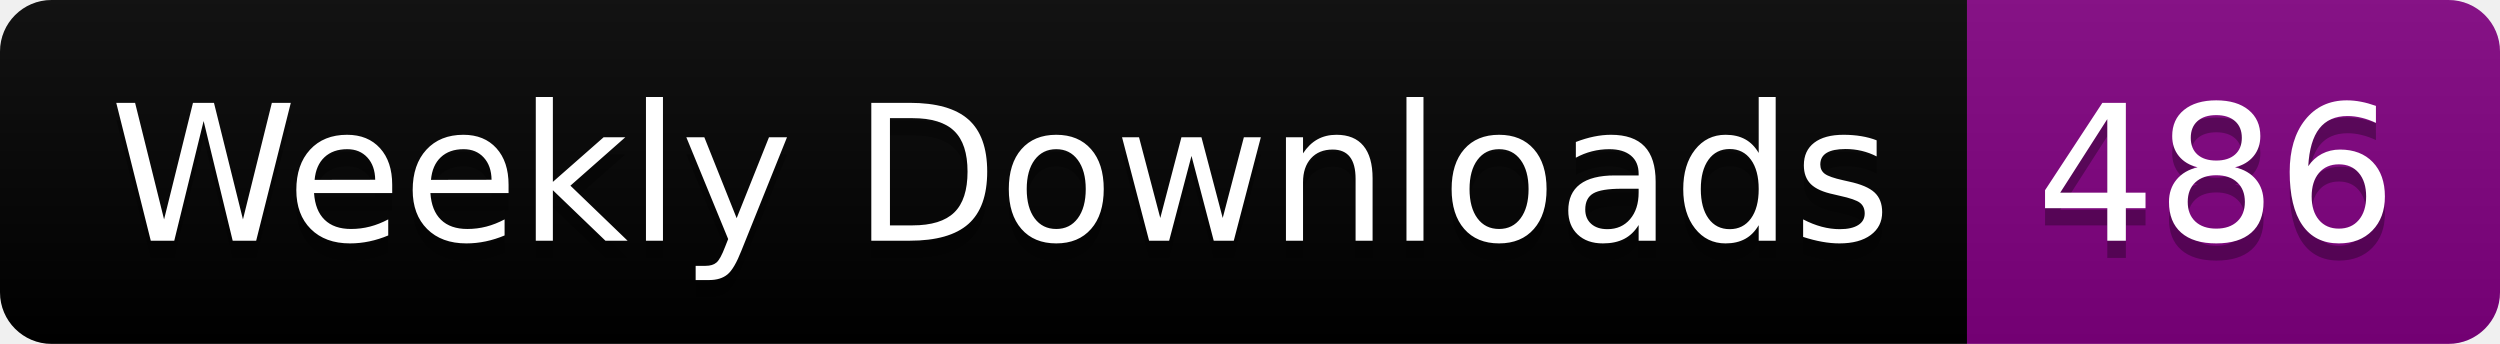
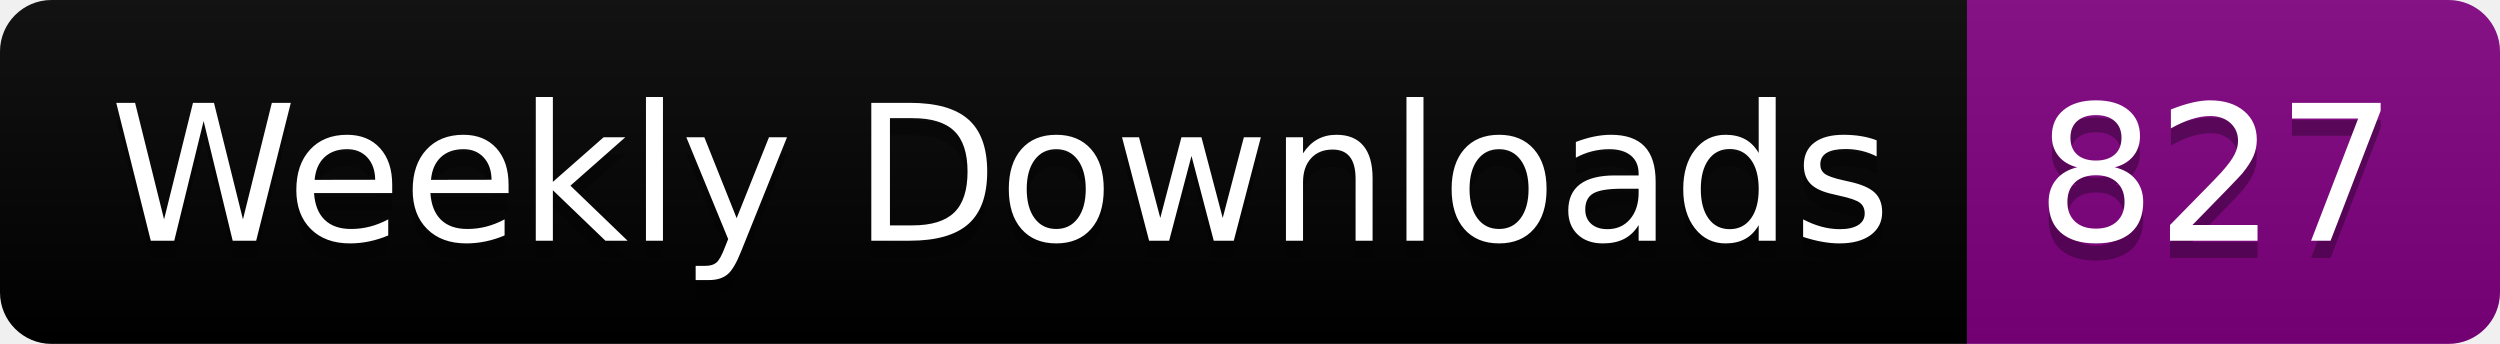
<svg xmlns="http://www.w3.org/2000/svg" width="145.4" height="20">
  <linearGradient id="smooth" x2="0" y2="100%">
    <stop offset="0" stop-color="#bbb" stop-opacity=".1" />
    <stop offset="1" stop-opacity=".1" />
  </linearGradient>
  <clipPath id="round">
    <rect width="145.4" height="20" rx="3" fill="#fff" />
  </clipPath>
  <g clip-path="url(#round)">
    <rect width="114.4" height="20" fill="black" />
    <rect x="114.4" width="31.0" height="20" fill="purple" />
    <rect width="145.4" height="20" fill="url(#smooth)" />
  </g>
  <g fill="#fff" text-anchor="middle" font-family="DejaVu Sans,Verdana,Geneva,sans-serif" font-size="110">
    <text x="582.0" y="150" fill="#010101" fill-opacity=".3" transform="scale(0.1)" textLength="1044.0" lengthAdjust="spacing">Weekly Downloads</text>
    <text x="582.0" y="140" transform="scale(0.1)" textLength="1044.0" lengthAdjust="spacing">Weekly Downloads</text>
-     <text x="1289.0" y="150" fill="#010101" fill-opacity=".3" transform="scale(0.1)" textLength="210.0" lengthAdjust="spacing">486</text>
-     <text x="1289.0" y="140" transform="scale(0.1)" textLength="210.0" lengthAdjust="spacing">486</text>
+     <text x="1289.0" y="150" fill="#010101" fill-opacity=".3" transform="scale(0.1)" textLength="210.0" lengthAdjust="spacing">827</text>
+     <text x="1289.0" y="140" transform="scale(0.1)" textLength="210.0" lengthAdjust="spacing">827</text>
  </g>
</svg>
